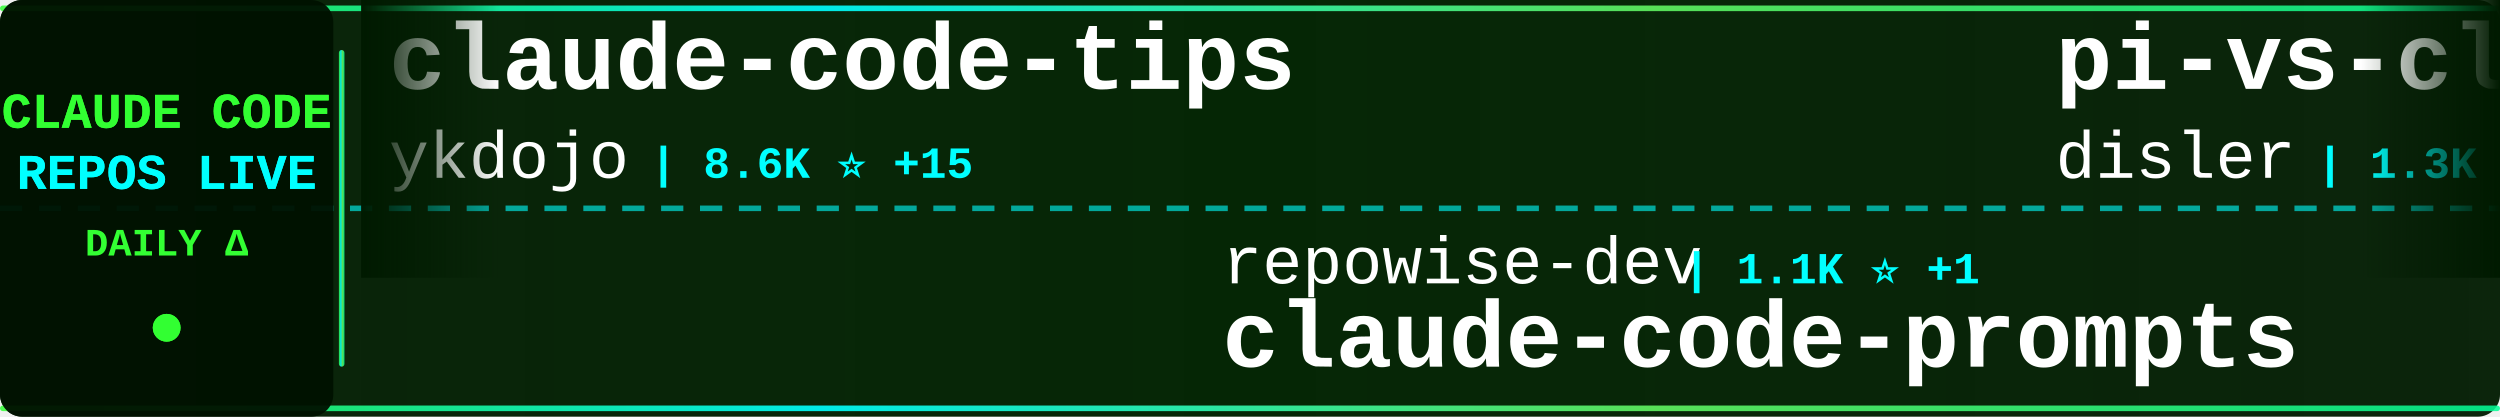
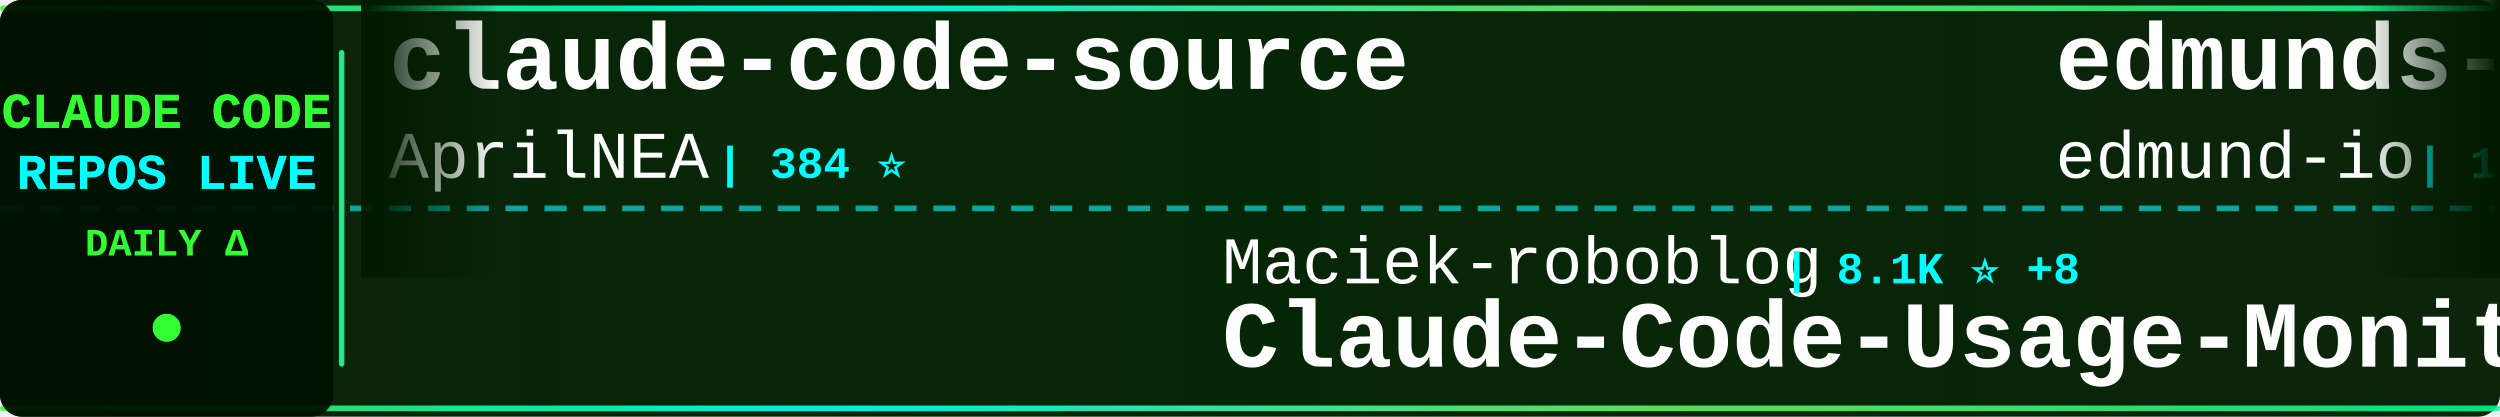
<svg xmlns="http://www.w3.org/2000/svg" width="900" height="150">
  <defs>
    <linearGradient id="tickerBg" x1="0%" y1="0%" x2="100%" y2="0%">
      <stop offset="0%" style="stop-color:#001a00;stop-opacity:0.95" />
      <stop offset="50%" style="stop-color:#002200;stop-opacity:0.98" />
      <stop offset="100%" style="stop-color:#001a00;stop-opacity:0.95" />
    </linearGradient>
    <linearGradient id="borderGrad" x1="0%" y1="0%" x2="100%" y2="0%">
      <stop offset="0%" style="stop-color:#33ff33;stop-opacity:0.85">
        <animate attributeName="stop-opacity" values="0.85;1;0.85" dur="2s" repeatCount="indefinite" />
      </stop>
      <stop offset="33%" style="stop-color:#00ffff;stop-opacity:0.9">
        <animate attributeName="stop-opacity" values="0.9;1;0.9" dur="2.2s" repeatCount="indefinite" />
      </stop>
      <stop offset="66%" style="stop-color:#66ff66;stop-opacity:0.85">
        <animate attributeName="stop-opacity" values="0.85;1;0.85" dur="1.8s" repeatCount="indefinite" />
      </stop>
      <stop offset="100%" style="stop-color:#00ff99;stop-opacity:0.85">
        <animate attributeName="stop-opacity" values="0.85;1;0.85" dur="2s" repeatCount="indefinite" />
      </stop>
    </linearGradient>
    <filter id="textGlow">
      <feGaussianBlur stdDeviation="0.1" result="coloredBlur" />
      <feMerge>
        <feMergeNode in="coloredBlur" />
        <feMergeNode in="SourceGraphic" />
      </feMerge>
    </filter>
    <filter id="metricGlow">
      <feGaussianBlur stdDeviation="0.2" result="coloredBlur" />
      <feMerge>
        <feMergeNode in="coloredBlur" />
        <feMergeNode in="SourceGraphic" />
      </feMerge>
    </filter>
    <linearGradient id="leftFade" x1="0%" y1="0%" x2="100%" y2="0%">
      <stop offset="0%" style="stop-color:#001a00;stop-opacity:1" />
      <stop offset="100%" style="stop-color:#001a00;stop-opacity:0" />
    </linearGradient>
    <linearGradient id="rightFade" x1="0%" y1="0%" x2="100%" y2="0%">
      <stop offset="0%" style="stop-color:#001a00;stop-opacity:0" />
      <stop offset="100%" style="stop-color:#001a00;stop-opacity:1" />
    </linearGradient>
  </defs>
  <rect width="900" height="150" fill="url(#tickerBg)" rx="8" />
  <rect x="0" y="2" width="900" height="2" fill="url(#borderGrad)" rx="1" />
  <rect x="0" y="146" width="900" height="2" fill="url(#borderGrad)" rx="1" />
  <line x1="0" y1="75" x2="900" y2="75" stroke="#00ffff" stroke-width="2" stroke-dasharray="8 6" opacity="0.6" />
  <rect x="0" y="0" width="120" height="150" fill="#001100" opacity="0.95" rx="8" />
  <text x="60" y="46" font-family="'Courier New', monospace" font-size="18" font-weight="bold" fill="#33ff33" text-anchor="middle" filter="url(#textGlow)">
    CLAUDE CODE
  </text>
  <text x="60" y="68" font-family="'Courier New', monospace" font-size="18" font-weight="bold" fill="#00ffff" text-anchor="middle" filter="url(#textGlow)">
    REPOS LIVE
  </text>
  <text x="60" y="92" font-family="'Courier New', monospace" font-size="14" font-weight="bold" fill="#33ff33" text-anchor="middle">
    DAILY Δ
  </text>
  <circle cx="60" cy="118" r="5" fill="#33ff33" filter="url(#metricGlow)">
    <animate attributeName="r" values="4;6;4" dur="1.5s" repeatCount="indefinite" />
    <animate attributeName="opacity" values="0.6;1;0.6" dur="1.5s" repeatCount="indefinite" />
  </circle>
  <rect x="122" y="18" width="2" height="114" fill="url(#borderGrad)" rx="1" />
  <clipPath id="tickerClip">
    <rect x="130" y="0" width="770" height="150" />
  </clipPath>
  <g clip-path="url(#tickerClip)">
    <g id="tickerItems">
      <animateTransform attributeName="transform" attributeType="XML" type="translate" from="0 0" to="-3000 0" dur="54s" repeatCount="indefinite" />
      <g transform="translate(0, 0)">
-         <text x="140" y="32" font-family="'Courier New', monospace" font-size="34" font-weight="bold" fill="#ffffff">claude-code-tips</text>
-         <text x="140" y="64" font-family="'Courier New', monospace" font-size="24" font-weight="normal" fill="#ffffff" opacity="1.0">ykdojo</text>
-         <text x="234" y="64" font-family="'Courier New', monospace" font-size="16" font-weight="bold" fill="#00ffff"> | 8.6K ⭐ +15</text>
+         <text x="140" y="32" font-family="'Courier New', monospace" font-size="34" font-weight="bold" fill="#ffffff">claude-code-source</text>
+         <text x="140" y="64" font-family="'Courier New', monospace" font-size="24" font-weight="normal" fill="#ffffff" opacity="1.0">AprilNEA</text>
+         <text x="258" y="64" font-family="'Courier New', monospace" font-size="16" font-weight="bold" fill="#00ffff"> | 384 ⭐</text>
      </g>
      <g transform="translate(300, 0)">
-         <text x="140" y="102" font-family="'Courier New', monospace" font-size="24" font-weight="normal" fill="#ffffff" opacity="1.0">repowise-dev</text>
-         <text x="306" y="102" font-family="'Courier New', monospace" font-size="16" font-weight="bold" fill="#00ffff"> | 1.1K ⭐ +1</text>
-         <text x="140" y="132" font-family="'Courier New', monospace" font-size="34" font-weight="bold" fill="#ffffff">claude-code-prompts</text>
+         <text x="140" y="102" font-family="'Courier New', monospace" font-size="24" font-weight="normal" fill="#ffffff" opacity="1.0">Maciek-roboblog</text>
+         <text x="342" y="102" font-family="'Courier New', monospace" font-size="16" font-weight="bold" fill="#00ffff"> | 8.1K ⭐ +8</text>
+         <text x="140" y="132" font-family="'Courier New', monospace" font-size="34" font-weight="bold" fill="#ffffff">Claude-Code-Usage-Monito...</text>
      </g>
      <g transform="translate(600, 0)">
-         <text x="140" y="32" font-family="'Courier New', monospace" font-size="34" font-weight="bold" fill="#ffffff">pi-vs-claude-code</text>
-         <text x="140" y="64" font-family="'Courier New', monospace" font-size="24" font-weight="normal" fill="#ffffff" opacity="1.0">disler</text>
-         <text x="234" y="64" font-family="'Courier New', monospace" font-size="16" font-weight="bold" fill="#00ffff"> | 1.3K ⭐ +14</text>
+         <text x="140" y="32" font-family="'Courier New', monospace" font-size="34" font-weight="bold" fill="#ffffff">edmunds-claude-code</text>
+         <text x="140" y="64" font-family="'Courier New', monospace" font-size="24" font-weight="normal" fill="#ffffff" opacity="1.0">edmund-io</text>
+         <text x="270" y="64" font-family="'Courier New', monospace" font-size="16" font-weight="bold" fill="#00ffff"> | 1.4K ⭐ +2</text>
      </g>
      <g transform="translate(900, 0)">
-         <text x="140" y="102" font-family="'Courier New', monospace" font-size="24" font-weight="normal" fill="#ffffff" opacity="1.0">hangsman</text>
-         <text x="258" y="102" font-family="'Courier New', monospace" font-size="16" font-weight="bold" fill="#00ffff"> | 781 ⭐</text>
-         <text x="140" y="132" font-family="'Courier New', monospace" font-size="34" font-weight="bold" fill="#ffffff">claude-code-source</text>
+         <text x="140" y="102" font-family="'Courier New', monospace" font-size="24" font-weight="normal" fill="#ffffff" opacity="1.0">1rgs</text>
+         <text x="210" y="102" font-family="'Courier New', monospace" font-size="16" font-weight="bold" fill="#00ffff"> | 3.6K ⭐ +2</text>
+         <text x="140" y="132" font-family="'Courier New', monospace" font-size="34" font-weight="bold" fill="#ffffff">claude-code-proxy</text>
      </g>
      <g transform="translate(1200, 0)">
-         <text x="140" y="32" font-family="'Courier New', monospace" font-size="34" font-weight="bold" fill="#ffffff">claude_codex_bridge</text>
-         <text x="140" y="64" font-family="'Courier New', monospace" font-size="24" font-weight="normal" fill="#ffffff" opacity="1.0">SeemSeam</text>
-         <text x="258" y="64" font-family="'Courier New', monospace" font-size="16" font-weight="bold" fill="#00ffff"> | 2.9K ⭐ +20</text>
+         <text x="140" y="32" font-family="'Courier New', monospace" font-size="34" font-weight="bold" fill="#ffffff">my-claude-code-setup</text>
+         <text x="140" y="64" font-family="'Courier New', monospace" font-size="24" font-weight="normal" fill="#ffffff" opacity="1.0">centminmod</text>
+         <text x="282" y="64" font-family="'Courier New', monospace" font-size="16" font-weight="bold" fill="#00ffff"> | 2.4K ⭐ +6</text>
      </g>
      <g transform="translate(1500, 0)">
        <text x="140" y="102" font-family="'Courier New', monospace" font-size="24" font-weight="normal" fill="#ffffff" opacity="1.0">jeremylongshore</text>
        <text x="342" y="102" font-family="'Courier New', monospace" font-size="16" font-weight="bold" fill="#00ffff"> | 2.3K ⭐ +3</text>
        <text x="140" y="132" font-family="'Courier New', monospace" font-size="34" font-weight="bold" fill="#ffffff">claude-code-plugins-plus...</text>
      </g>
      <g transform="translate(1800, 0)">
-         <text x="140" y="32" font-family="'Courier New', monospace" font-size="34" font-weight="bold" fill="#ffffff">sc-claude-code-files</text>
-         <text x="140" y="64" font-family="'Courier New', monospace" font-size="24" font-weight="normal" fill="#ffffff" opacity="1.0">https-deeplearning-ai</text>
-         <text x="414" y="64" font-family="'Courier New', monospace" font-size="16" font-weight="bold" fill="#00ffff"> | 522 ⭐</text>
+         <text x="140" y="32" font-family="'Courier New', monospace" font-size="34" font-weight="bold" fill="#ffffff">awesome-claude-code-suba...</text>
+         <text x="140" y="64" font-family="'Courier New', monospace" font-size="24" font-weight="normal" fill="#ffffff" opacity="1.0">VoltAgent</text>
+         <text x="270" y="64" font-family="'Courier New', monospace" font-size="16" font-weight="bold" fill="#00ffff"> | 21.0K ⭐ +62</text>
      </g>
      <g transform="translate(2100, 0)">
-         <text x="140" y="102" font-family="'Courier New', monospace" font-size="24" font-weight="normal" fill="#ffffff" opacity="1.0">anthropics</text>
-         <text x="282" y="102" font-family="'Courier New', monospace" font-size="16" font-weight="bold" fill="#00ffff"> | 145.1K ⭐ +511</text>
-         <text x="140" y="132" font-family="'Courier New', monospace" font-size="34" font-weight="bold" fill="#ffffff">skills</text>
+         <text x="140" y="102" font-family="'Courier New', monospace" font-size="24" font-weight="normal" fill="#ffffff" opacity="1.0">fuergaosi233</text>
+         <text x="306" y="102" font-family="'Courier New', monospace" font-size="16" font-weight="bold" fill="#00ffff"> | 2.6K ⭐ +7</text>
+         <text x="140" y="132" font-family="'Courier New', monospace" font-size="34" font-weight="bold" fill="#ffffff">claude-code-proxy</text>
      </g>
      <g transform="translate(2400, 0)">
-         <text x="140" y="32" font-family="'Courier New', monospace" font-size="34" font-weight="bold" fill="#ffffff">Auto-claude-code-researc...</text>
-         <text x="140" y="64" font-family="'Courier New', monospace" font-size="24" font-weight="normal" fill="#ffffff" opacity="1.0">wanshuiyin</text>
-         <text x="282" y="64" font-family="'Courier New', monospace" font-size="16" font-weight="bold" fill="#00ffff"> | 11.2K ⭐ +79</text>
+         <text x="140" y="32" font-family="'Courier New', monospace" font-size="34" font-weight="bold" fill="#ffffff">Claude-Code</text>
+         <text x="140" y="64" font-family="'Courier New', monospace" font-size="24" font-weight="normal" fill="#ffffff" opacity="1.0">pengchengneo</text>
+         <text x="306" y="64" font-family="'Courier New', monospace" font-size="16" font-weight="bold" fill="#00ffff"> | 1.4K ⭐ +12</text>
      </g>
      <g transform="translate(2700, 0)">
-         <text x="140" y="102" font-family="'Courier New', monospace" font-size="24" font-weight="normal" fill="#ffffff" opacity="1.0">Yuyz0112</text>
-         <text x="258" y="102" font-family="'Courier New', monospace" font-size="16" font-weight="bold" fill="#00ffff"> | 2.4K ⭐ +1</text>
-         <text x="140" y="132" font-family="'Courier New', monospace" font-size="34" font-weight="bold" fill="#ffffff">claude-code-reverse</text>
+         <text x="140" y="102" font-family="'Courier New', monospace" font-size="24" font-weight="normal" fill="#ffffff" opacity="1.0">Yeachan-Heo</text>
+         <text x="294" y="102" font-family="'Courier New', monospace" font-size="16" font-weight="bold" fill="#00ffff"> | 35.5K ⭐ +86</text>
+         <text x="140" y="132" font-family="'Courier New', monospace" font-size="34" font-weight="bold" fill="#ffffff">oh-my-claudecode</text>
      </g>
      <g transform="translate(3000, 0)">
-         <text x="140" y="32" font-family="'Courier New', monospace" font-size="34" font-weight="bold" fill="#ffffff">claude-code-tips</text>
-         <text x="140" y="64" font-family="'Courier New', monospace" font-size="24" font-weight="normal" fill="#ffffff" opacity="1.0">ykdojo</text>
-         <text x="234" y="64" font-family="'Courier New', monospace" font-size="16" font-weight="bold" fill="#00ffff"> | 8.6K ⭐ +15</text>
+         <text x="140" y="32" font-family="'Courier New', monospace" font-size="34" font-weight="bold" fill="#ffffff">claude-code-source</text>
+         <text x="140" y="64" font-family="'Courier New', monospace" font-size="24" font-weight="normal" fill="#ffffff" opacity="1.0">AprilNEA</text>
+         <text x="258" y="64" font-family="'Courier New', monospace" font-size="16" font-weight="bold" fill="#00ffff"> | 384 ⭐</text>
      </g>
      <g transform="translate(3300, 0)">
-         <text x="140" y="102" font-family="'Courier New', monospace" font-size="24" font-weight="normal" fill="#ffffff" opacity="1.0">repowise-dev</text>
-         <text x="306" y="102" font-family="'Courier New', monospace" font-size="16" font-weight="bold" fill="#00ffff"> | 1.1K ⭐ +1</text>
-         <text x="140" y="132" font-family="'Courier New', monospace" font-size="34" font-weight="bold" fill="#ffffff">claude-code-prompts</text>
+         <text x="140" y="102" font-family="'Courier New', monospace" font-size="24" font-weight="normal" fill="#ffffff" opacity="1.0">Maciek-roboblog</text>
+         <text x="342" y="102" font-family="'Courier New', monospace" font-size="16" font-weight="bold" fill="#00ffff"> | 8.1K ⭐ +8</text>
+         <text x="140" y="132" font-family="'Courier New', monospace" font-size="34" font-weight="bold" fill="#ffffff">Claude-Code-Usage-Monito...</text>
      </g>
      <g transform="translate(3600, 0)">
-         <text x="140" y="32" font-family="'Courier New', monospace" font-size="34" font-weight="bold" fill="#ffffff">pi-vs-claude-code</text>
-         <text x="140" y="64" font-family="'Courier New', monospace" font-size="24" font-weight="normal" fill="#ffffff" opacity="1.0">disler</text>
-         <text x="234" y="64" font-family="'Courier New', monospace" font-size="16" font-weight="bold" fill="#00ffff"> | 1.3K ⭐ +14</text>
+         <text x="140" y="32" font-family="'Courier New', monospace" font-size="34" font-weight="bold" fill="#ffffff">edmunds-claude-code</text>
+         <text x="140" y="64" font-family="'Courier New', monospace" font-size="24" font-weight="normal" fill="#ffffff" opacity="1.0">edmund-io</text>
+         <text x="270" y="64" font-family="'Courier New', monospace" font-size="16" font-weight="bold" fill="#00ffff"> | 1.4K ⭐ +2</text>
      </g>
      <g transform="translate(3900, 0)">
-         <text x="140" y="102" font-family="'Courier New', monospace" font-size="24" font-weight="normal" fill="#ffffff" opacity="1.0">hangsman</text>
-         <text x="258" y="102" font-family="'Courier New', monospace" font-size="16" font-weight="bold" fill="#00ffff"> | 781 ⭐</text>
-         <text x="140" y="132" font-family="'Courier New', monospace" font-size="34" font-weight="bold" fill="#ffffff">claude-code-source</text>
+         <text x="140" y="102" font-family="'Courier New', monospace" font-size="24" font-weight="normal" fill="#ffffff" opacity="1.0">1rgs</text>
+         <text x="210" y="102" font-family="'Courier New', monospace" font-size="16" font-weight="bold" fill="#00ffff"> | 3.6K ⭐ +2</text>
+         <text x="140" y="132" font-family="'Courier New', monospace" font-size="34" font-weight="bold" fill="#ffffff">claude-code-proxy</text>
      </g>
    </g>
  </g>
  <rect x="130" y="0" width="50" height="100" fill="url(#leftFade)" />
  <rect x="850" y="0" width="50" height="100" fill="url(#rightFade)" />
</svg>
